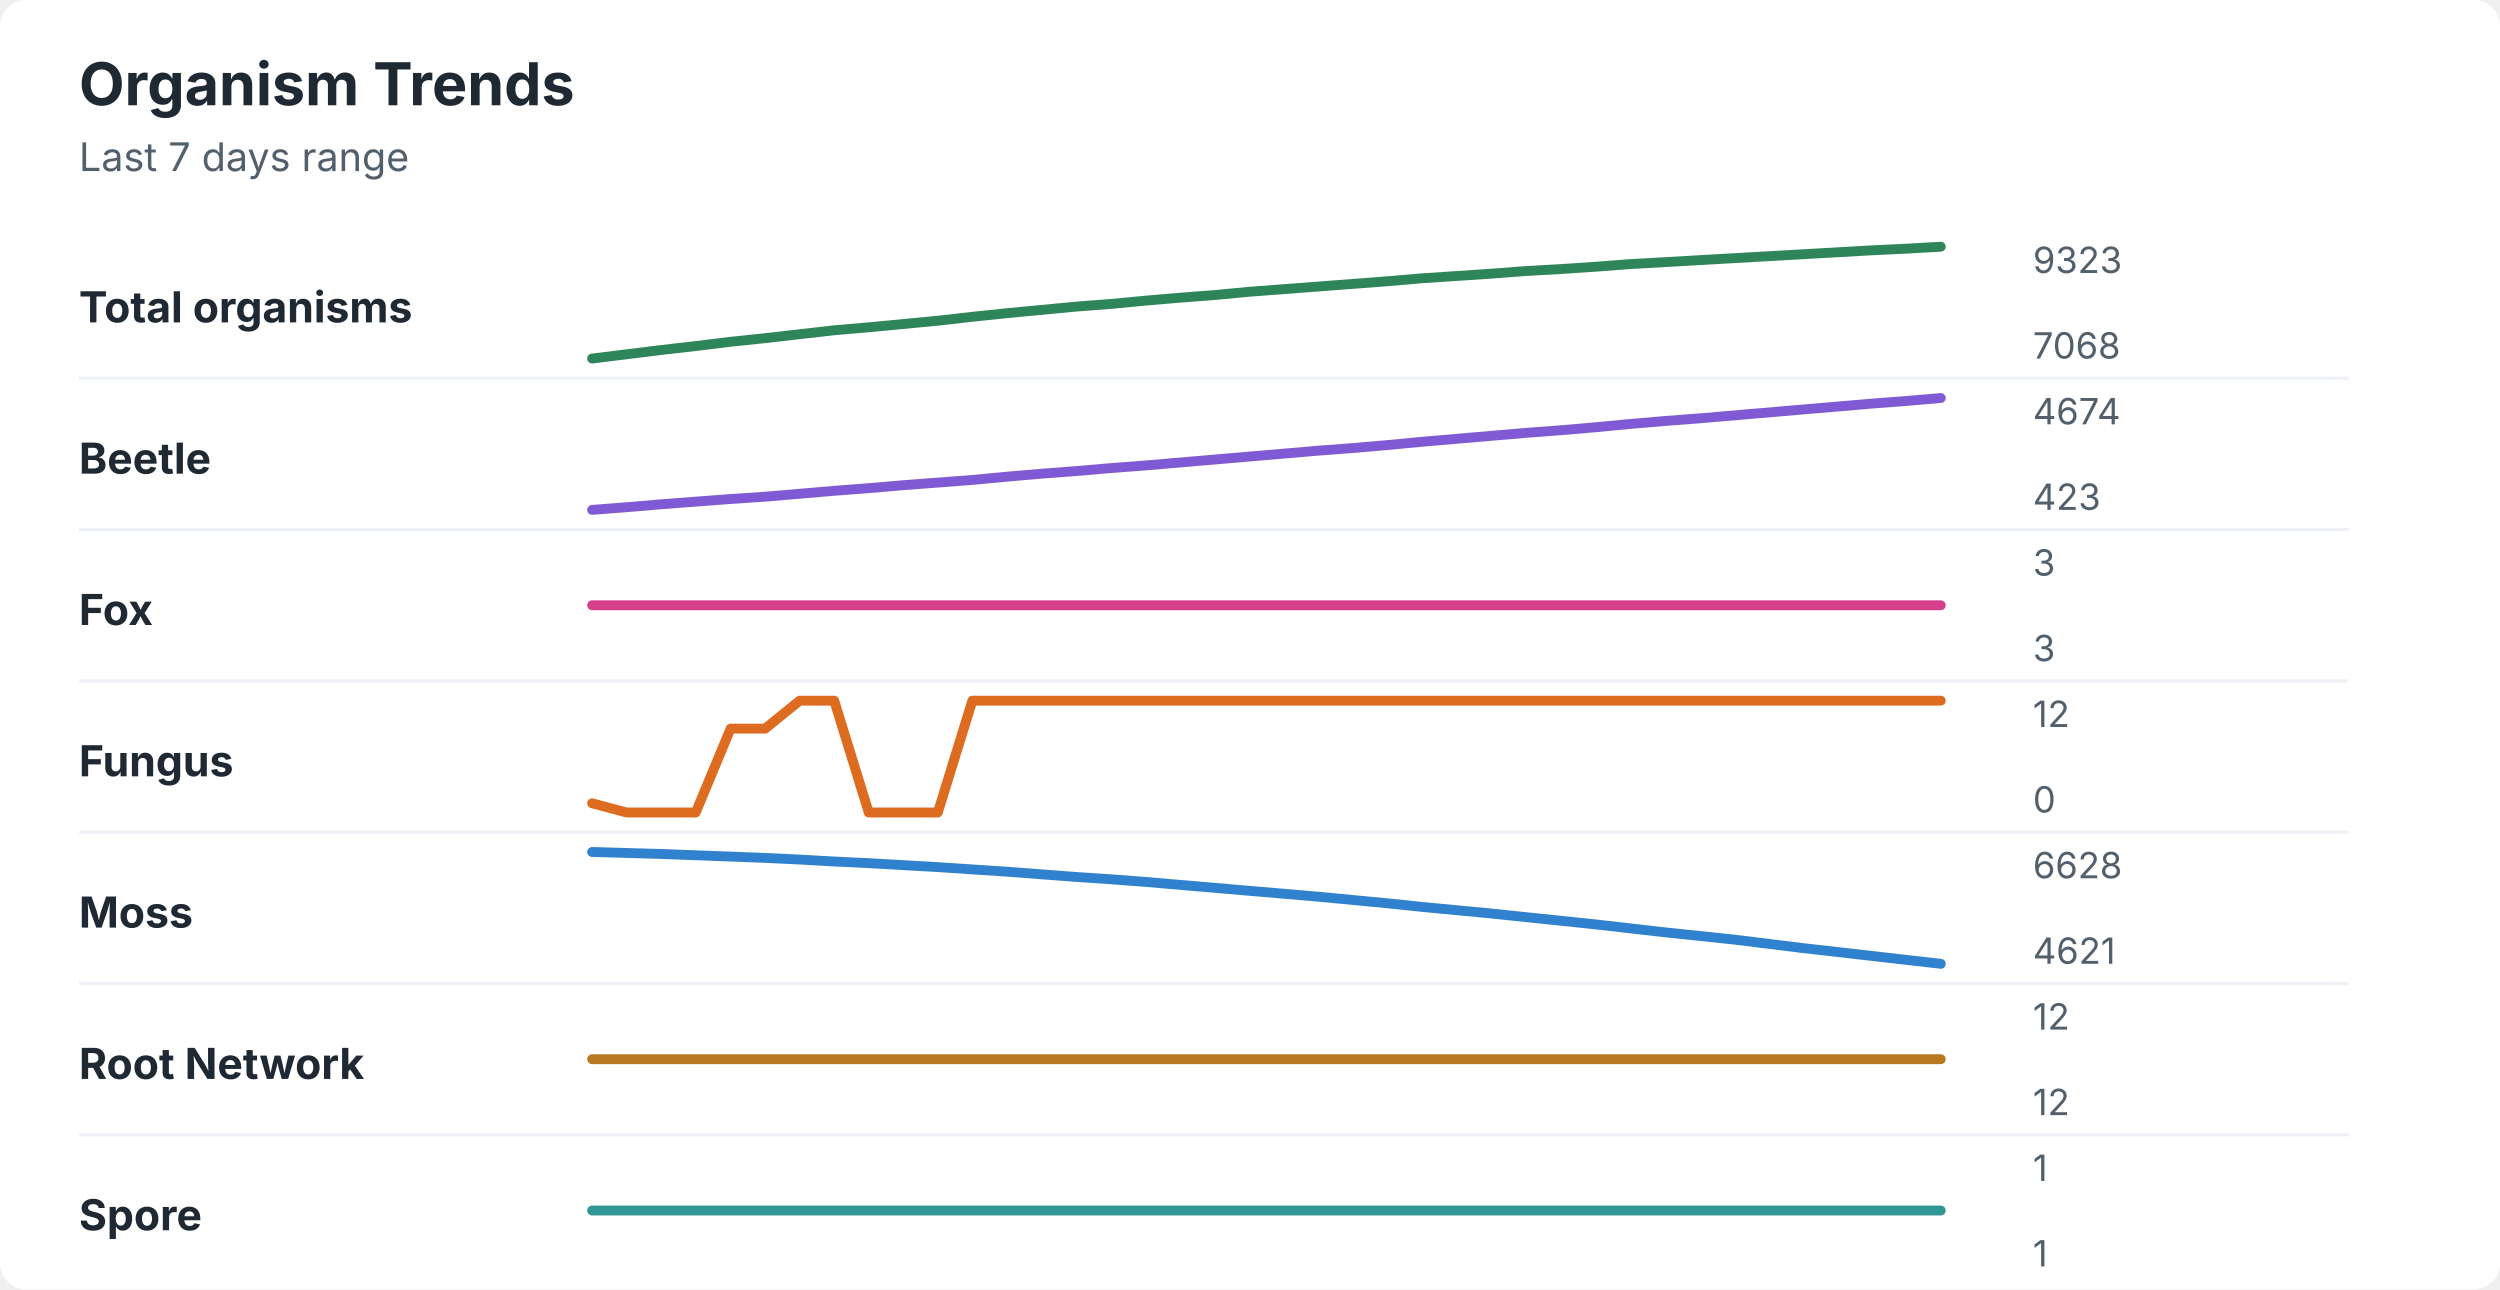
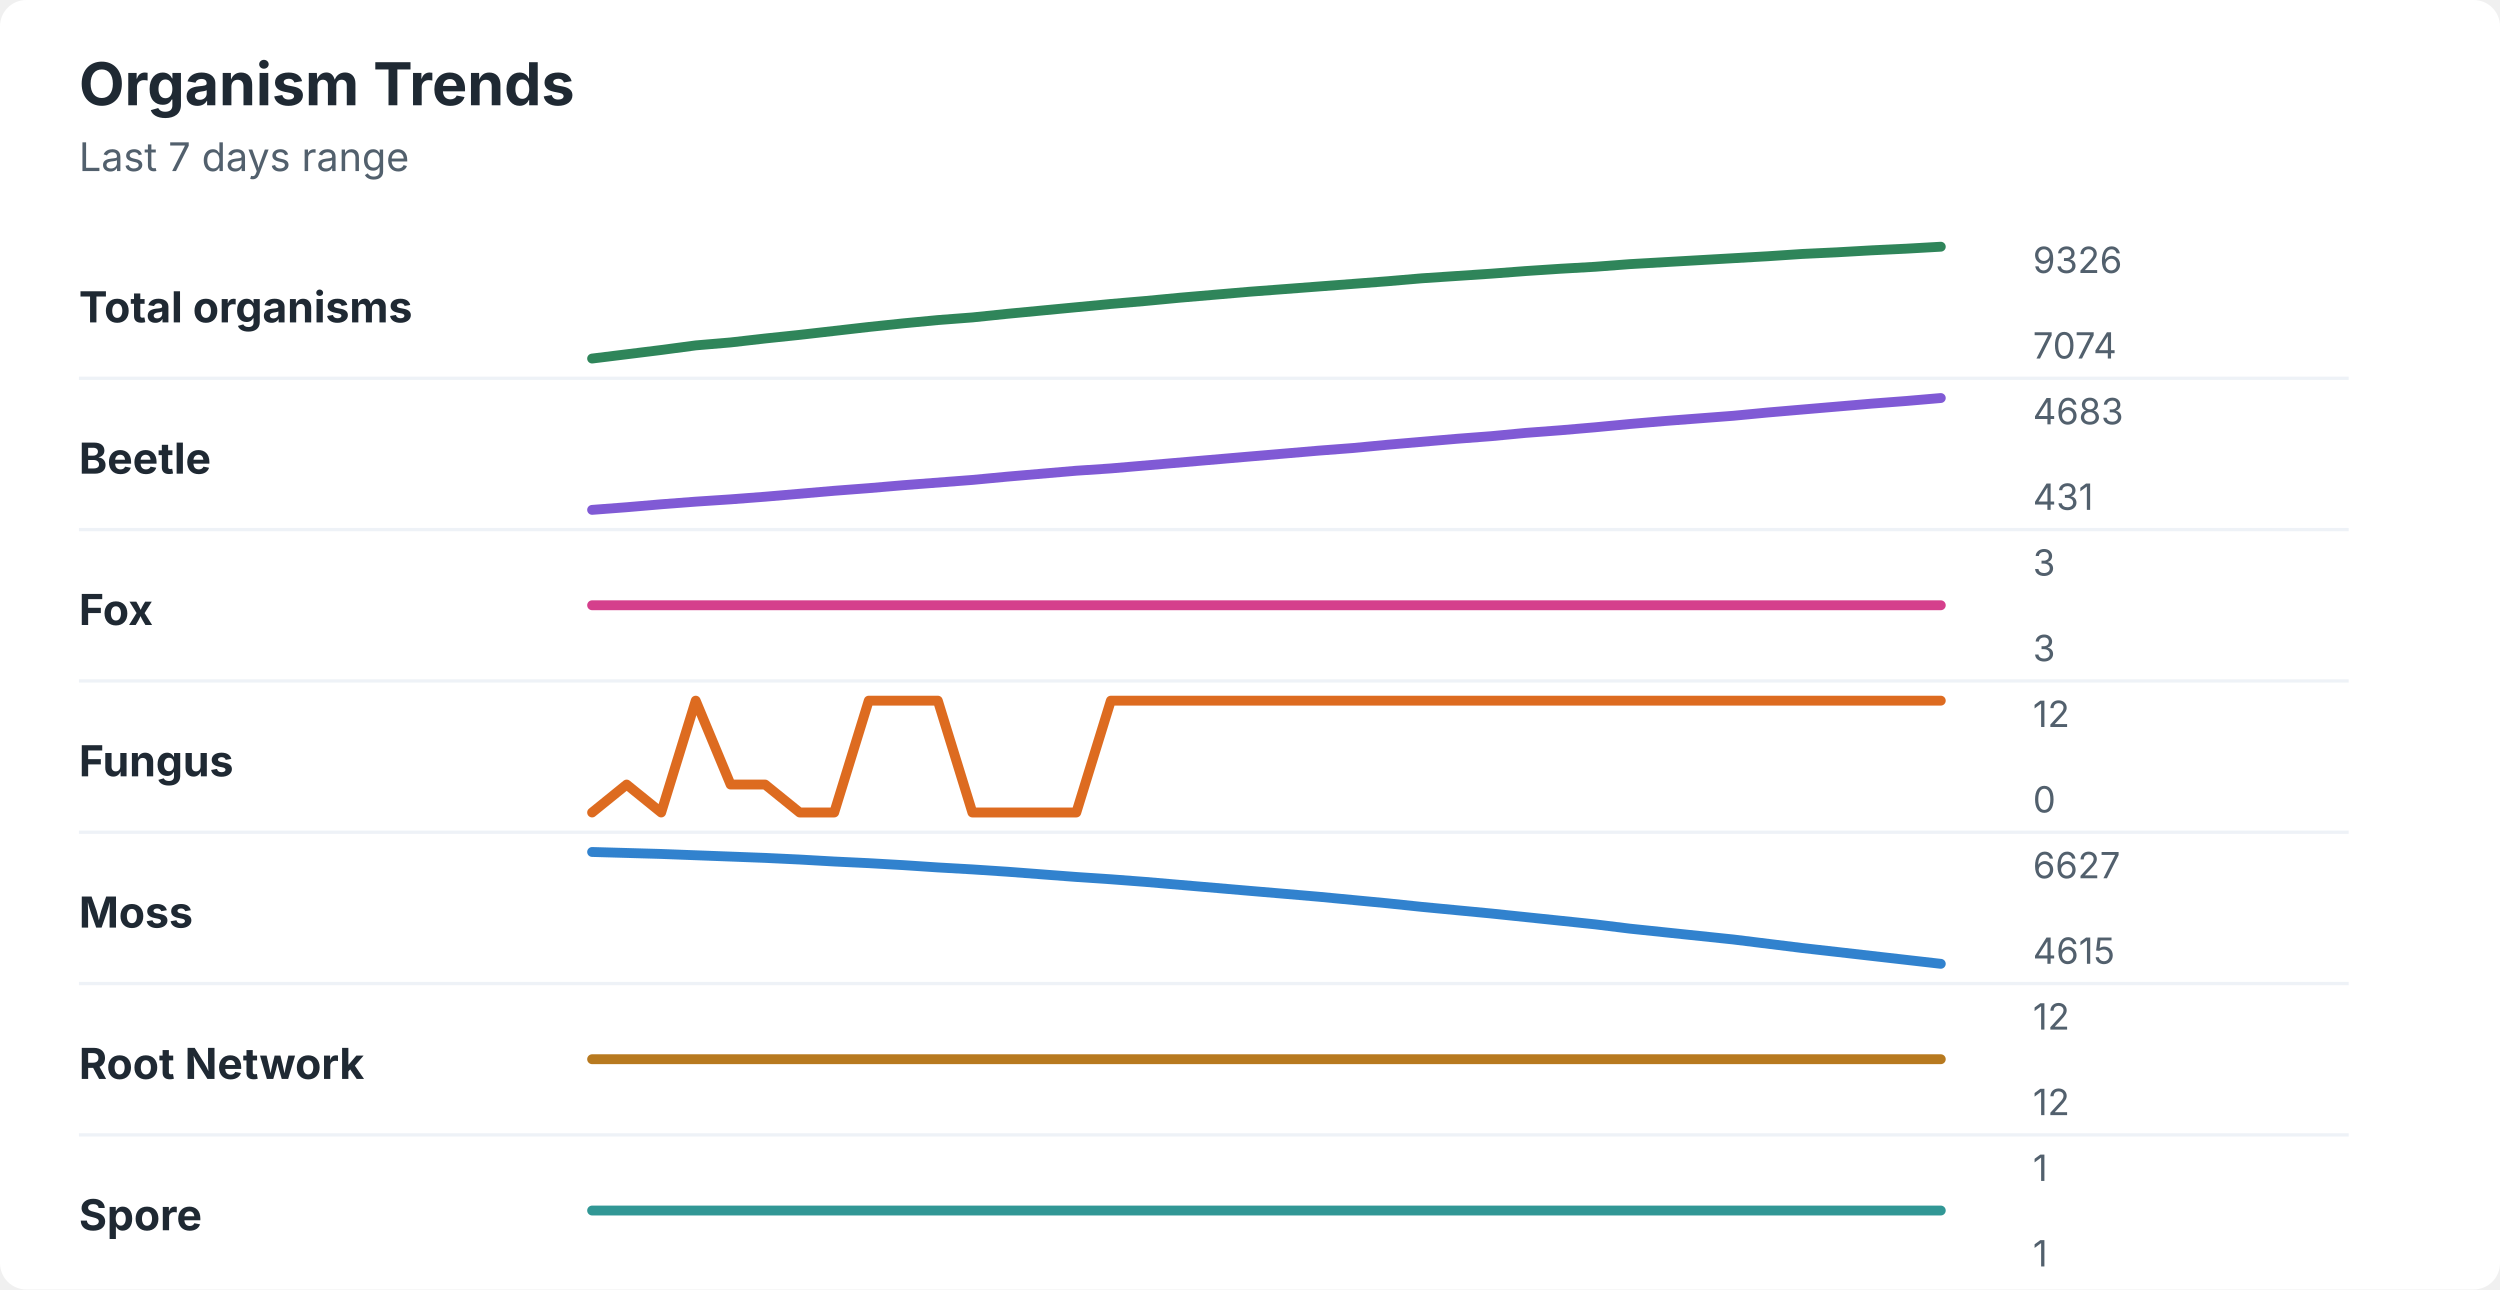
<svg xmlns="http://www.w3.org/2000/svg" width="760" height="392" viewBox="0 0 760 392" role="img" aria-labelledby="title desc">
  <rect width="760" height="392" rx="8" fill="#ffffff" />
  <style>
    text { font-family: -apple-system, BlinkMacSystemFont, "Segoe UI", sans-serif; }
    .title { font-size: 18px; font-weight: 700; fill: #1f2933; }
    .subtitle { font-size: 12px; fill: #52606d; }
    .label { font-size: 13px; font-weight: 650; fill: #1f2933; }
    .axis-value { font-size: 11px; fill: #52606d; }
    .separator { stroke: #eef2f7; stroke-width: 1; }
  </style>
  <text x="24" y="32" class="title">Organism Trends</text>
  <text x="24" y="52" class="subtitle">Last 7 days range</text>
  <text x="24" y="98" class="label">Total organisms</text>
-   <polyline points="180.0,109.0 190.5,107.7 201.0,106.4 211.5,105.2 222.1,103.9 232.6,102.8 243.1,101.6 253.6,100.4 264.1,99.5 274.6,98.5 285.1,97.5 295.6,96.3 306.2,95.2 316.7,94.2 327.2,93.2 337.7,92.4 348.2,91.4 358.7,90.5 369.2,89.7 379.7,88.7 390.3,87.9 400.8,87.1 411.3,86.3 421.8,85.5 432.3,84.6 442.8,83.9 453.3,83.2 463.8,82.4 474.4,81.8 484.9,81.1 495.4,80.3 505.9,79.7 516.4,79.1 526.9,78.5 537.4,77.9 547.9,77.3 558.5,76.7 569.0,76.1 579.5,75.6 590.0,75.0 " fill="none" stroke="#2f855a" stroke-width="3" stroke-linecap="round" stroke-linejoin="round" />
-   <text x="618" y="83" class="axis-value">9323</text>
-   <text x="618" y="109" class="axis-value">7068</text>
+   <polyline points="180.0,109.0 190.5,107.7 201.0,106.4 211.5,105.0 222.1,104.1 232.6,102.9 243.1,101.8 253.6,100.6 264.1,99.4 274.6,98.3 285.1,97.3 295.6,96.5 306.2,95.4 316.7,94.4 327.2,93.4 337.7,92.4 348.2,91.5 358.7,90.5 369.2,89.6 379.7,88.7 390.3,87.9 400.8,87.1 411.3,86.3 421.8,85.5 432.3,84.6 442.8,83.9 453.3,83.2 463.8,82.4 474.4,81.7 484.9,81.1 495.4,80.3 505.9,79.7 516.4,79.1 526.9,78.5 537.4,77.9 547.9,77.2 558.5,76.7 569.0,76.1 579.5,75.6 590.0,75.0 " fill="none" stroke="#2f855a" stroke-width="3" stroke-linecap="round" stroke-linejoin="round" />
+   <text x="618" y="83" class="axis-value">9326</text>
+   <text x="618" y="109" class="axis-value">7074</text>
  <line x1="24" y1="115.0" x2="714" y2="115.0" class="separator" />
  <text x="24" y="144" class="label">Beetle</text>
-   <polyline points="180.0,155.0 190.5,154.2 201.0,153.3 211.5,152.5 222.1,151.7 232.6,151.0 243.1,150.1 253.6,149.2 264.1,148.4 274.6,147.5 285.1,146.7 295.6,145.9 306.2,144.9 316.7,144.0 327.2,143.2 337.7,142.3 348.2,141.5 358.7,140.6 369.2,139.7 379.7,138.8 390.3,137.9 400.8,137.0 411.3,136.2 421.8,135.3 432.3,134.3 442.8,133.4 453.3,132.5 463.8,131.6 474.4,130.8 484.9,129.9 495.4,128.9 505.9,128.0 516.4,127.2 526.9,126.3 537.4,125.4 547.9,124.5 558.5,123.6 569.0,122.7 579.5,121.9 590.0,121.0 " fill="none" stroke="#805ad5" stroke-width="3" stroke-linecap="round" stroke-linejoin="round" />
-   <text x="618" y="129" class="axis-value">4674</text>
-   <text x="618" y="155" class="axis-value">423</text>
+   <polyline points="180.0,155.0 190.5,154.2 201.0,153.3 211.5,152.5 222.1,151.8 232.6,151.0 243.1,150.1 253.6,149.2 264.1,148.4 274.6,147.5 285.1,146.7 295.6,145.9 306.2,144.9 316.7,144.0 327.2,143.1 337.7,142.4 348.2,141.5 358.7,140.6 369.2,139.7 379.7,138.8 390.3,137.9 400.8,137.0 411.3,136.2 421.8,135.2 432.3,134.3 442.8,133.4 453.3,132.6 463.8,131.6 474.4,130.8 484.9,129.9 495.4,128.9 505.9,128.0 516.4,127.2 526.9,126.4 537.4,125.4 547.9,124.5 558.5,123.6 569.0,122.7 579.5,121.9 590.0,121.0 " fill="none" stroke="#805ad5" stroke-width="3" stroke-linecap="round" stroke-linejoin="round" />
+   <text x="618" y="129" class="axis-value">4683</text>
+   <text x="618" y="155" class="axis-value">431</text>
  <line x1="24" y1="161.0" x2="714" y2="161.0" class="separator" />
  <text x="24" y="190" class="label">Fox</text>
  <polyline points="180.0,184.0 190.5,184.0 201.0,184.0 211.5,184.0 222.1,184.0 232.6,184.0 243.1,184.0 253.6,184.0 264.1,184.0 274.6,184.0 285.1,184.0 295.6,184.0 306.2,184.0 316.7,184.0 327.2,184.0 337.7,184.0 348.2,184.0 358.7,184.0 369.2,184.0 379.7,184.0 390.3,184.0 400.8,184.0 411.3,184.0 421.8,184.0 432.3,184.0 442.8,184.0 453.3,184.0 463.8,184.0 474.4,184.0 484.9,184.0 495.4,184.0 505.9,184.0 516.4,184.0 526.9,184.0 537.4,184.0 547.9,184.0 558.5,184.0 569.0,184.0 579.5,184.0 590.0,184.0 " fill="none" stroke="#d53f8c" stroke-width="3" stroke-linecap="round" stroke-linejoin="round" />
  <text x="618" y="175" class="axis-value">3</text>
  <text x="618" y="201" class="axis-value">3</text>
  <line x1="24" y1="207.0" x2="714" y2="207.0" class="separator" />
  <text x="24" y="236" class="label">Fungus</text>
-   <polyline points="180.0,244.2 190.5,247.0 201.0,247.0 211.5,247.0 222.1,221.5 232.6,221.5 243.1,213.0 253.6,213.0 264.1,247.0 274.6,247.0 285.1,247.0 295.6,213.0 306.2,213.0 316.7,213.0 327.2,213.0 337.7,213.0 348.2,213.0 358.7,213.0 369.2,213.0 379.7,213.0 390.3,213.0 400.8,213.0 411.3,213.0 421.8,213.0 432.3,213.0 442.8,213.0 453.3,213.0 463.8,213.0 474.4,213.0 484.9,213.0 495.4,213.0 505.9,213.0 516.4,213.0 526.9,213.0 537.4,213.0 547.9,213.0 558.5,213.0 569.0,213.0 579.5,213.0 590.0,213.0 " fill="none" stroke="#dd6b20" stroke-width="3" stroke-linecap="round" stroke-linejoin="round" />
+   <polyline points="180.0,247.0 190.5,238.5 201.0,247.0 211.5,213.0 222.1,238.5 232.6,238.5 243.1,247.0 253.6,247.0 264.1,213.0 274.6,213.0 285.1,213.0 295.6,247.0 306.2,247.0 316.7,247.0 327.2,247.0 337.7,213.0 348.2,213.0 358.7,213.0 369.2,213.0 379.7,213.0 390.3,213.0 400.8,213.0 411.3,213.0 421.8,213.0 432.3,213.0 442.8,213.0 453.3,213.0 463.8,213.0 474.4,213.0 484.9,213.0 495.4,213.0 505.9,213.0 516.4,213.0 526.9,213.0 537.4,213.0 547.9,213.0 558.5,213.0 569.0,213.0 579.5,213.0 590.0,213.0 " fill="none" stroke="#dd6b20" stroke-width="3" stroke-linecap="round" stroke-linejoin="round" />
  <text x="618" y="221" class="axis-value">12</text>
  <text x="618" y="247" class="axis-value">0</text>
  <line x1="24" y1="253.0" x2="714" y2="253.0" class="separator" />
  <text x="24" y="282" class="label">Moss</text>
-   <polyline points="180.0,259.0 190.5,259.3 201.0,259.6 211.5,260.0 222.1,260.4 232.6,260.8 243.1,261.3 253.6,261.9 264.1,262.4 274.6,263.0 285.1,263.6 295.6,264.3 306.2,265.0 316.7,265.8 327.2,266.6 337.7,267.3 348.2,268.1 358.7,269.0 369.2,269.9 379.7,270.8 390.3,271.7 400.8,272.6 411.3,273.6 421.8,274.6 432.3,275.7 442.8,276.7 453.3,277.7 463.8,278.8 474.4,279.9 484.9,281.0 495.4,282.2 505.9,283.4 516.4,284.5 526.9,285.6 537.4,286.9 547.9,288.2 558.5,289.4 569.0,290.6 579.5,291.8 590.0,293.0 " fill="none" stroke="#3182ce" stroke-width="3" stroke-linecap="round" stroke-linejoin="round" />
-   <text x="618" y="267" class="axis-value">6628</text>
-   <text x="618" y="293" class="axis-value">4621</text>
+   <polyline points="180.0,259.0 190.5,259.3 201.0,259.6 211.5,260.0 222.1,260.4 232.6,260.8 243.1,261.3 253.6,261.9 264.1,262.4 274.6,263.0 285.1,263.7 295.6,264.3 306.2,265.0 316.7,265.8 327.2,266.6 337.7,267.3 348.2,268.1 358.7,269.0 369.2,269.9 379.7,270.8 390.3,271.7 400.8,272.6 411.3,273.6 421.8,274.6 432.3,275.7 442.8,276.7 453.3,277.7 463.8,278.8 474.4,279.9 484.9,281.0 495.4,282.3 505.9,283.4 516.4,284.5 526.9,285.6 537.4,286.9 547.9,288.2 558.5,289.4 569.0,290.6 579.5,291.8 590.0,293.0 " fill="none" stroke="#3182ce" stroke-width="3" stroke-linecap="round" stroke-linejoin="round" />
+   <text x="618" y="267" class="axis-value">6627</text>
+   <text x="618" y="293" class="axis-value">4615</text>
  <line x1="24" y1="299.0" x2="714" y2="299.0" class="separator" />
  <text x="24" y="328" class="label">Root Network</text>
  <polyline points="180.0,322.0 190.5,322.0 201.0,322.0 211.5,322.0 222.1,322.0 232.6,322.0 243.1,322.0 253.6,322.0 264.1,322.0 274.6,322.0 285.1,322.0 295.6,322.0 306.2,322.0 316.7,322.0 327.2,322.0 337.7,322.0 348.2,322.0 358.7,322.0 369.2,322.0 379.7,322.0 390.3,322.0 400.8,322.0 411.3,322.0 421.8,322.0 432.3,322.0 442.8,322.0 453.3,322.0 463.8,322.0 474.4,322.0 484.9,322.0 495.4,322.0 505.9,322.0 516.4,322.0 526.9,322.0 537.4,322.0 547.9,322.0 558.5,322.0 569.0,322.0 579.5,322.0 590.0,322.0 " fill="none" stroke="#b7791f" stroke-width="3" stroke-linecap="round" stroke-linejoin="round" />
  <text x="618" y="313" class="axis-value">12</text>
  <text x="618" y="339" class="axis-value">12</text>
  <line x1="24" y1="345.0" x2="714" y2="345.0" class="separator" />
  <text x="24" y="374" class="label">Spore</text>
  <polyline points="180.0,368.0 190.5,368.0 201.0,368.0 211.5,368.0 222.1,368.0 232.6,368.0 243.1,368.0 253.6,368.0 264.1,368.0 274.6,368.0 285.1,368.0 295.6,368.0 306.2,368.0 316.7,368.0 327.2,368.0 337.7,368.0 348.2,368.0 358.7,368.0 369.2,368.0 379.7,368.0 390.3,368.0 400.8,368.0 411.3,368.0 421.8,368.0 432.3,368.0 442.8,368.0 453.3,368.0 463.8,368.0 474.4,368.0 484.9,368.0 495.4,368.0 505.9,368.0 516.4,368.0 526.9,368.0 537.4,368.0 547.9,368.0 558.5,368.0 569.0,368.0 579.5,368.0 590.0,368.0 " fill="none" stroke="#319795" stroke-width="3" stroke-linecap="round" stroke-linejoin="round" />
  <text x="618" y="359" class="axis-value">1</text>
  <text x="618" y="385" class="axis-value">1</text>
</svg>
